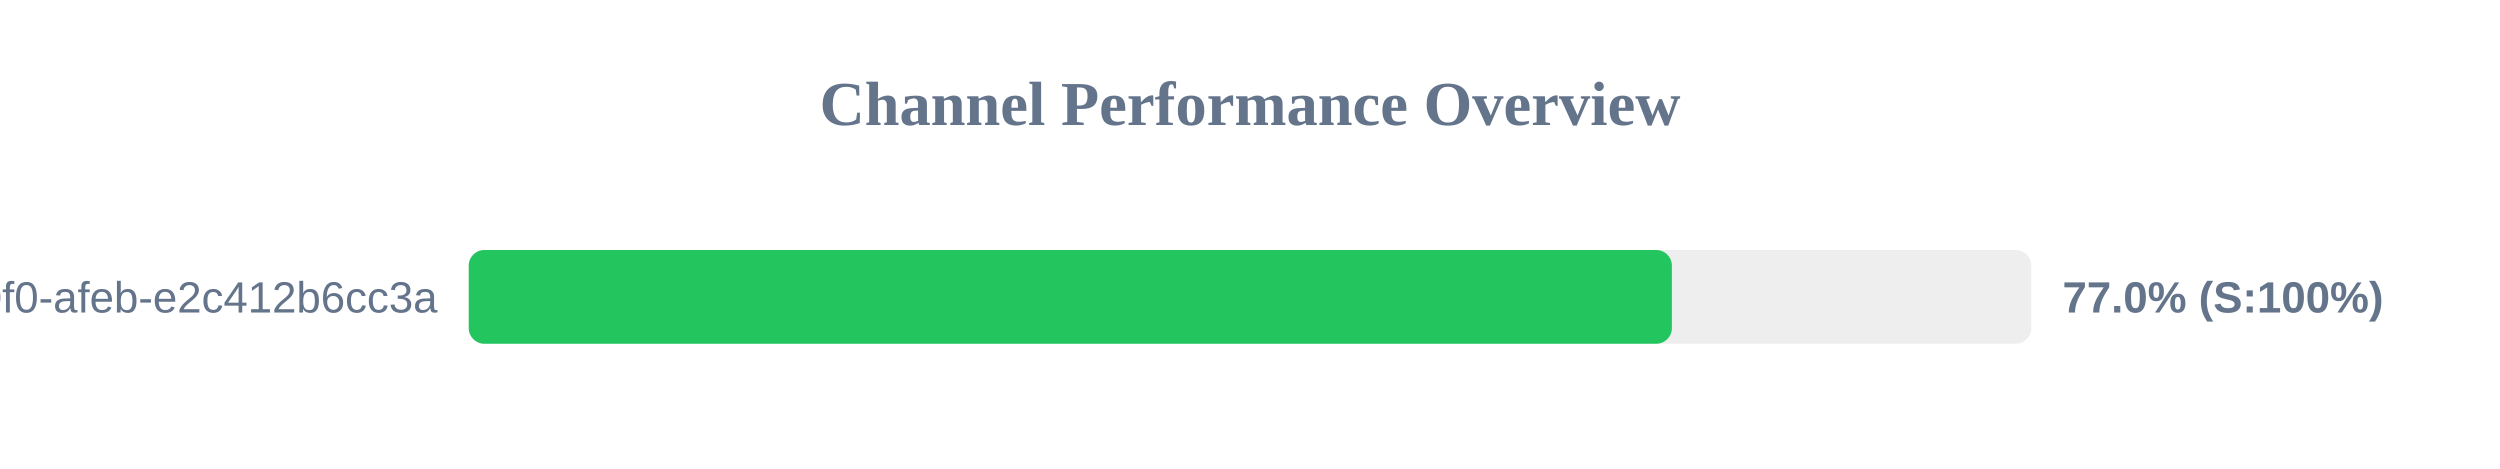
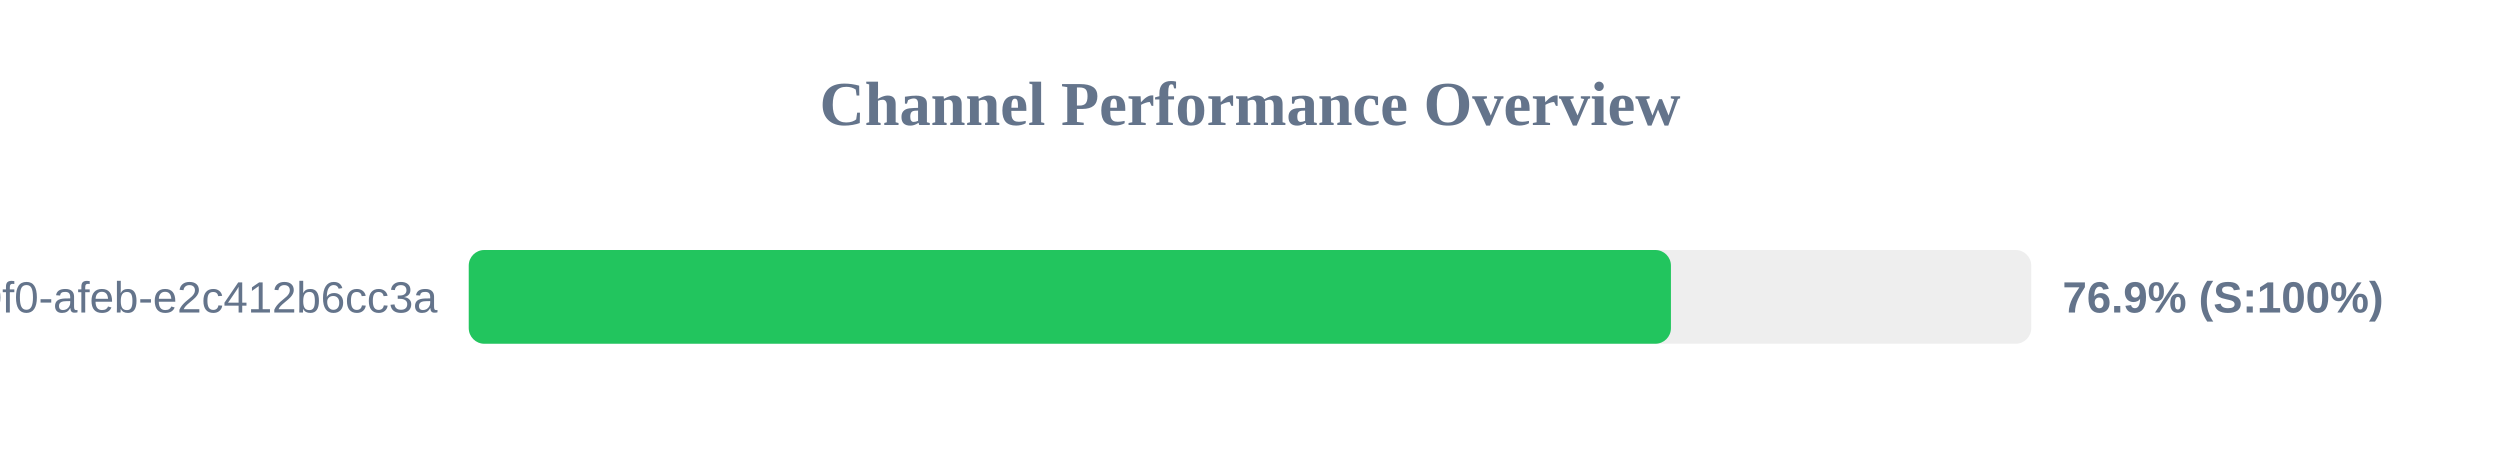
<svg xmlns="http://www.w3.org/2000/svg" width="800" height="150" version="1.1">
  <style>
        .row { font: 14px Arial; fill: #64748b; }
        .score { font: bold 14px Arial; fill: #64748b; }
    </style>
  <text x="400" y="40" text-anchor="middle" font-size="20px" font-weight="bold" fill="#64748b">Channel Performance Overview</text>
  <rect x="150" y="80" width="500" height="30" fill="#eee" rx="5" />
-   <rect x="150" y="80" width="385.0" height="30" fill="#22c55e" rx="5" />
+   <rect x="150" y="80" width="384.7" height="30" fill="#22c55e" rx="5" />
  <text x="140" y="100" text-anchor="end" class="row">?uuid=c6e02cd8-ce11-40f0-afeb-e2c412b6cc3a</text>
-   <text x="660" y="100" text-anchor="start" class="score">77.0% (S:100%)</text>
+   <text x="660" y="100" text-anchor="start" class="score">76.9% (S:100%)</text>
</svg>
